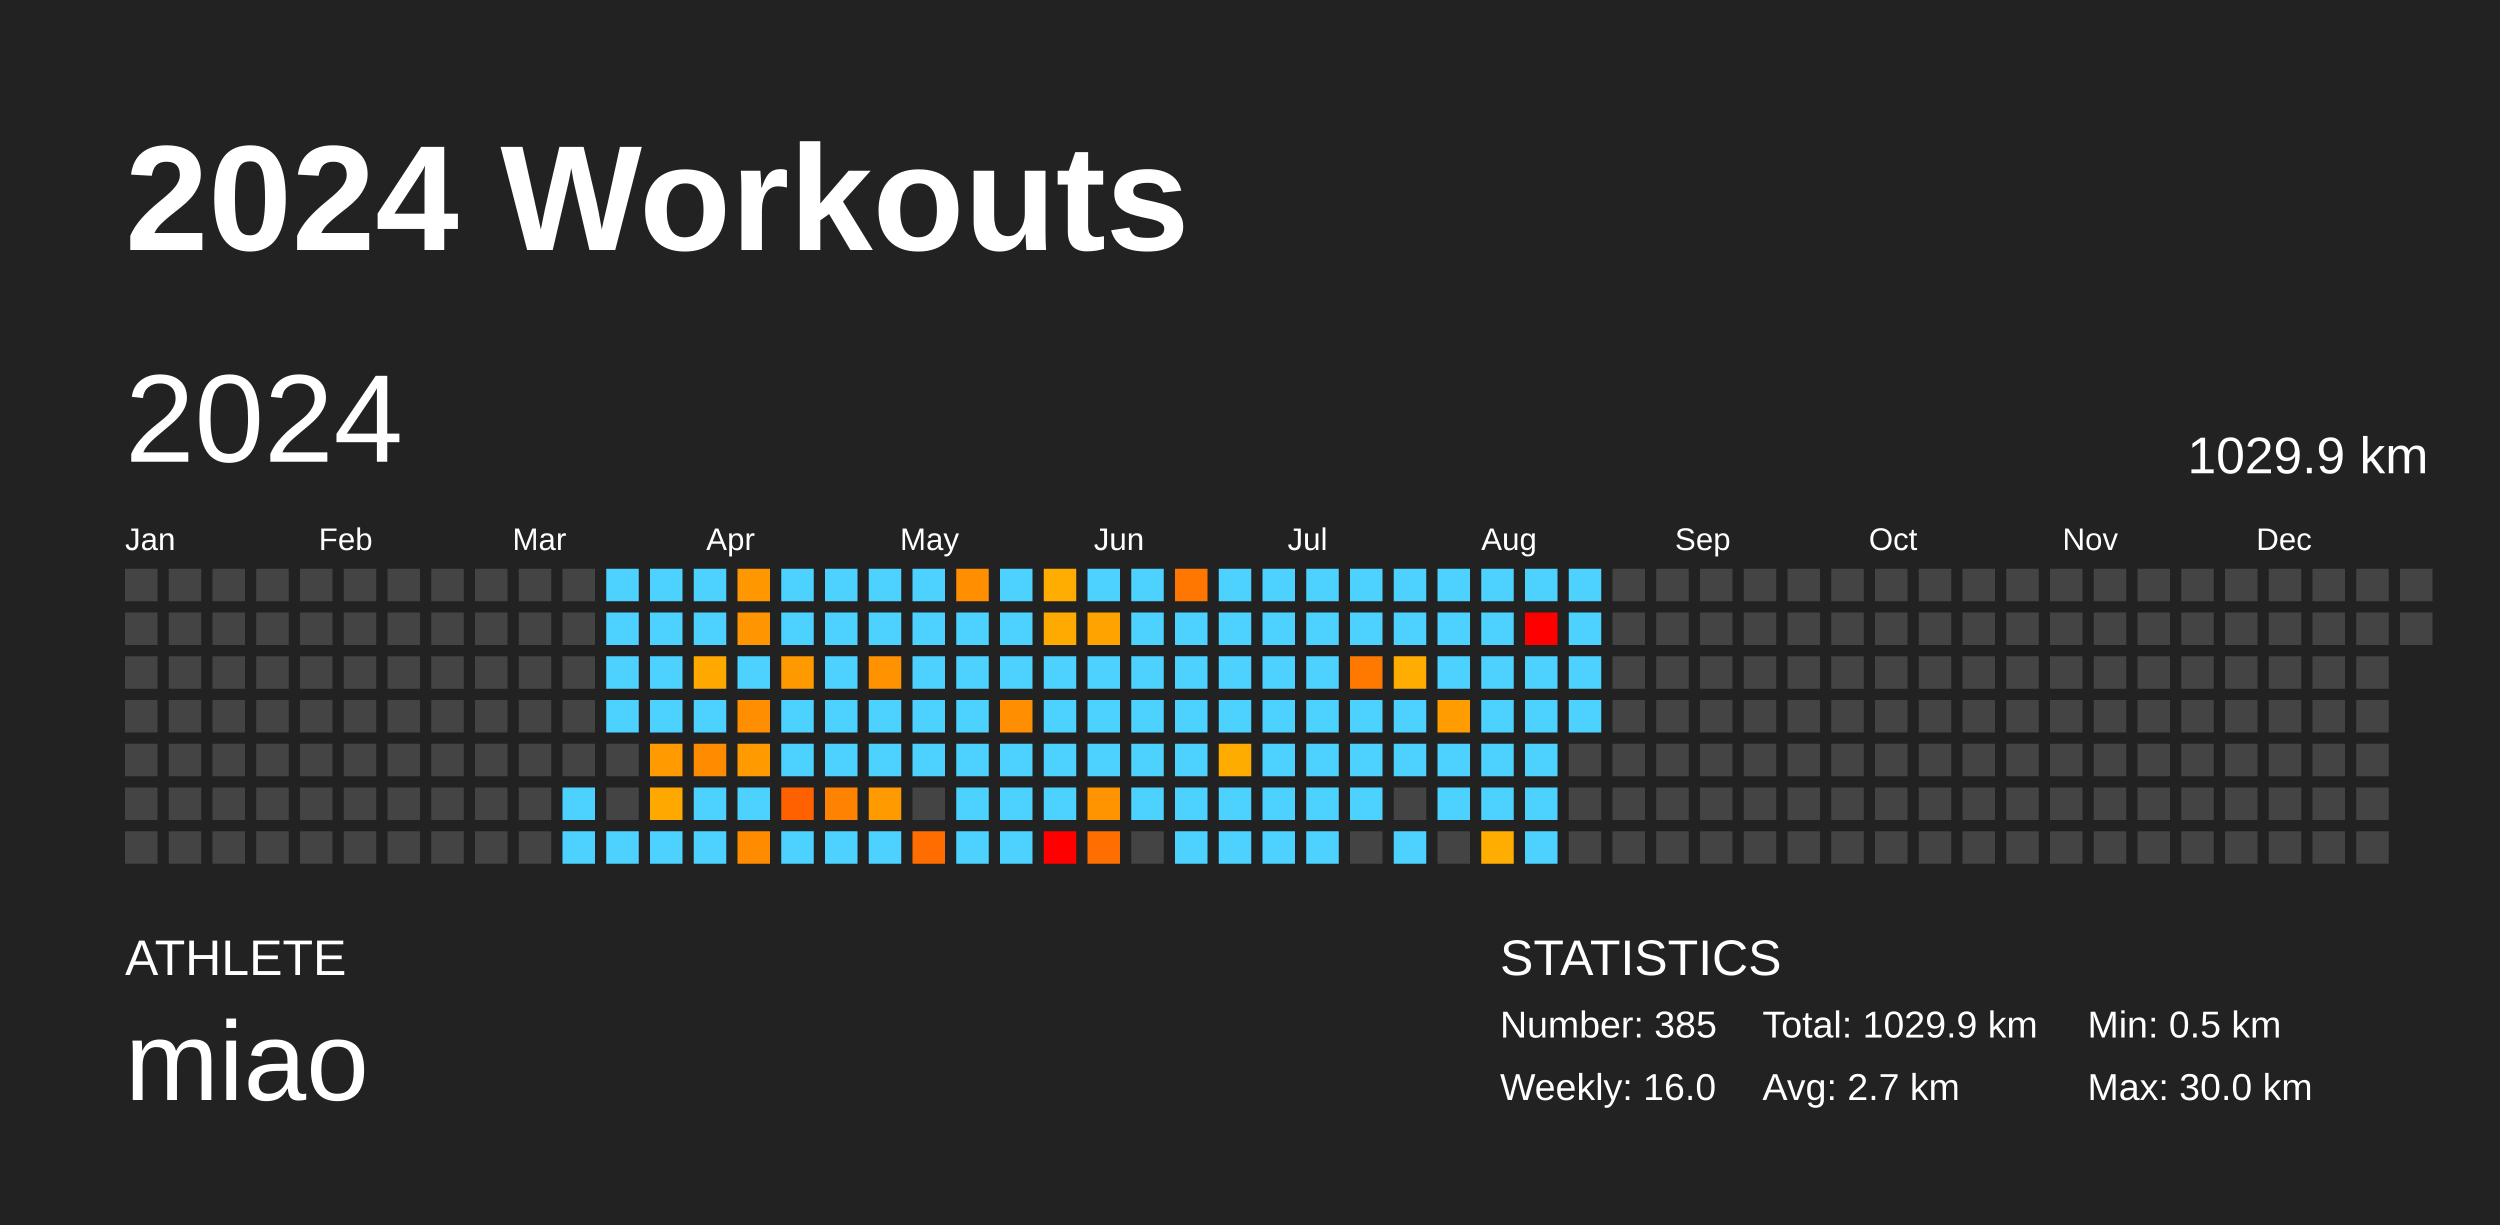
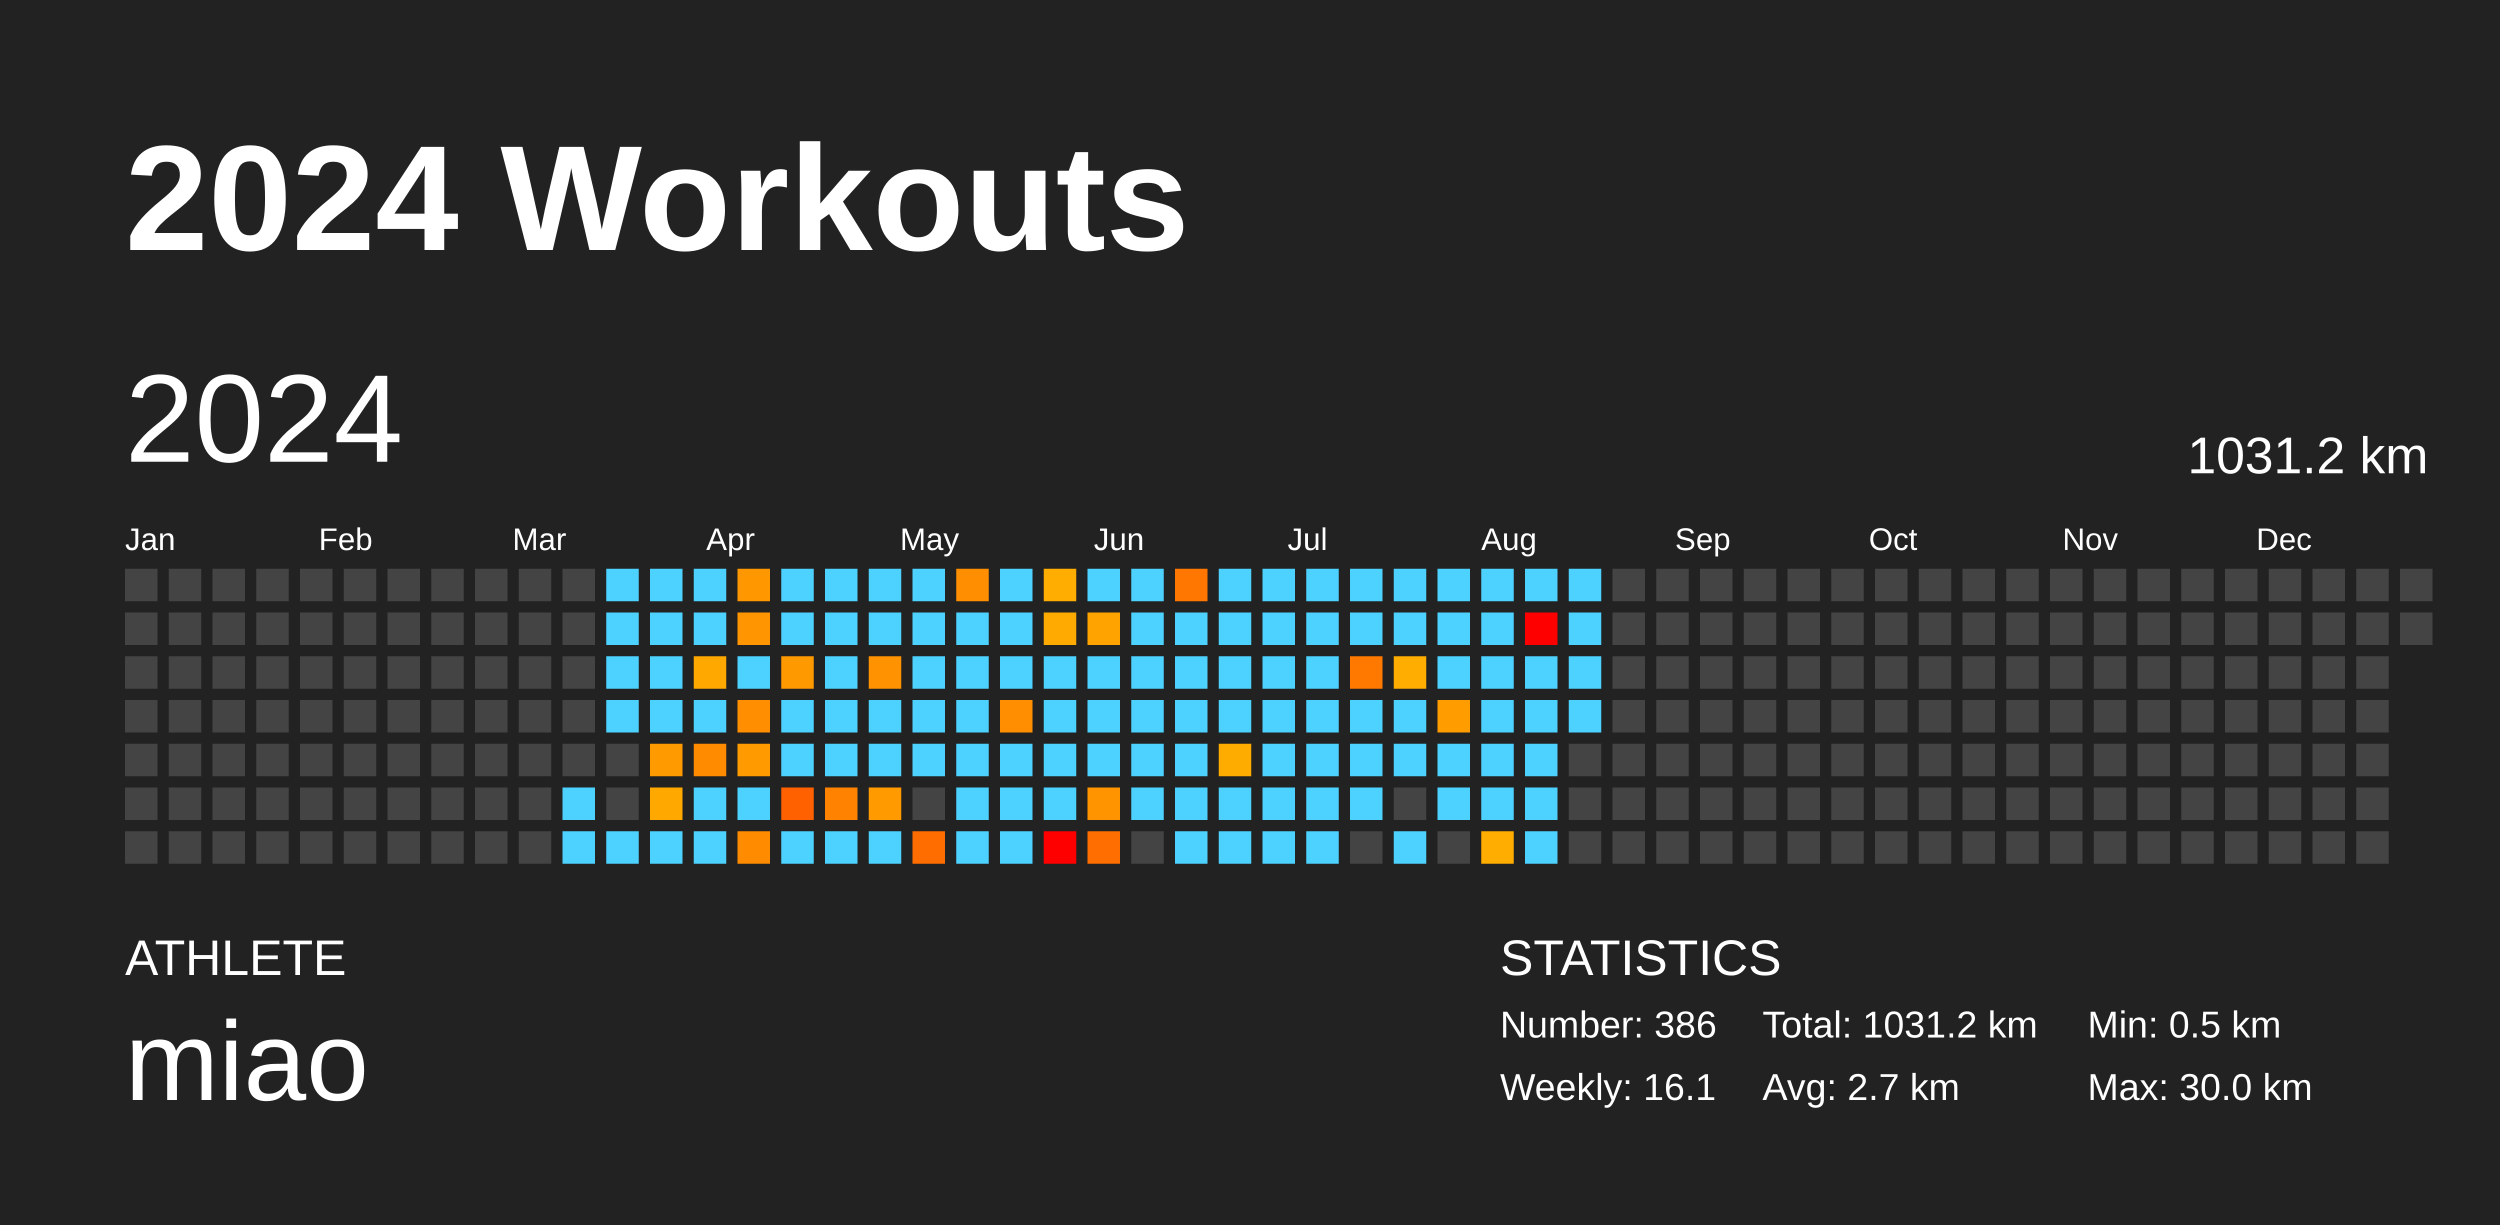
<svg xmlns="http://www.w3.org/2000/svg" baseProfile="full" height="98mm" version="1.1" viewBox="0,0,200,98" width="200mm">
  <defs />
  <rect fill="#222222" height="98" width="200" x="0" y="0" />
  <text fill="#FFFFFF" style="font-size:12px; font-family:Arial; font-weight:bold;" x="10" y="20">2024 Workouts</text>
  <text fill="#FFFFFF" style="font-size:4px; font-family:Arial" x="10" y="78">ATHLETE</text>
  <text fill="#FFFFFF" style="font-size:9px; font-family:Arial" x="10" y="88">miao</text>
  <text fill="#FFFFFF" style="font-size:4px; font-family:Arial" x="120" y="78">STATISTICS</text>
-   <text fill="#FFFFFF" style="font-size:3px; font-family:Arial" x="120" y="83">Number: 385</text>
-   <text fill="#FFFFFF" style="font-size:3px; font-family:Arial" x="120" y="88">Weekly: 16.0</text>
-   <text fill="#FFFFFF" style="font-size:3px; font-family:Arial" x="141" y="83">Total: 1029.9 km</text>
+   <text fill="#FFFFFF" style="font-size:3px; font-family:Arial" x="120" y="83">Number: 386</text>
+   <text fill="#FFFFFF" style="font-size:3px; font-family:Arial" x="120" y="88">Weekly: 16.1</text>
+   <text fill="#FFFFFF" style="font-size:3px; font-family:Arial" x="141" y="83">Total: 1031.2 km</text>
  <text fill="#FFFFFF" style="font-size:3px; font-family:Arial" x="141" y="88">Avg: 2.7 km</text>
  <text fill="#FFFFFF" style="font-size:3px; font-family:Arial" x="167" y="83">Min: 0.5 km</text>
  <text fill="#FFFFFF" style="font-size:3px; font-family:Arial" x="167" y="88">Max: 30.0 km</text>
  <text dominant-baseline="hanging" fill="#FFFFFF" style="font-size:10.0px; font-family:Arial;" x="10" y="30">2024</text>
-   <text dominant-baseline="hanging" fill="#FFFFFF" style="font-size:4.125px; font-family:Arial;" x="175" y="35">1029.9 km</text>
+   <text dominant-baseline="hanging" fill="#FFFFFF" style="font-size:4.125px; font-family:Arial;" x="175" y="35">1031.2 km</text>
  <text fill="#FFFFFF" style="font-size:2.5px; font-family:Arial" x="10.0" y="44">Jan</text>
  <text fill="#FFFFFF" style="font-size:2.5px; font-family:Arial" x="25.5" y="44">Feb</text>
  <text fill="#FFFFFF" style="font-size:2.5px; font-family:Arial" x="41.0" y="44">Mar</text>
  <text fill="#FFFFFF" style="font-size:2.5px; font-family:Arial" x="56.5" y="44">Apr</text>
  <text fill="#FFFFFF" style="font-size:2.5px; font-family:Arial" x="72.0" y="44">May</text>
  <text fill="#FFFFFF" style="font-size:2.5px; font-family:Arial" x="87.5" y="44">Jun</text>
  <text fill="#FFFFFF" style="font-size:2.5px; font-family:Arial" x="103.0" y="44">Jul</text>
  <text fill="#FFFFFF" style="font-size:2.5px; font-family:Arial" x="118.5" y="44">Aug</text>
  <text fill="#FFFFFF" style="font-size:2.5px; font-family:Arial" x="134.0" y="44">Sep</text>
  <text fill="#FFFFFF" style="font-size:2.5px; font-family:Arial" x="149.5" y="44">Oct</text>
  <text fill="#FFFFFF" style="font-size:2.5px; font-family:Arial" x="165.0" y="44">Nov</text>
  <text fill="#FFFFFF" style="font-size:2.5px; font-family:Arial" x="180.5" y="44">Dec</text>
  <rect fill="#444444" height="2.6" width="2.6" x="10.0" y="45.5" />
  <rect fill="#444444" height="2.6" width="2.6" x="10.0" y="49.0" />
  <rect fill="#444444" height="2.6" width="2.6" x="10.0" y="52.5" />
  <rect fill="#444444" height="2.6" width="2.6" x="10.0" y="56.0" />
  <rect fill="#444444" height="2.6" width="2.6" x="10.0" y="59.5" />
  <rect fill="#444444" height="2.6" width="2.6" x="10.0" y="63.0" />
  <rect fill="#444444" height="2.6" width="2.6" x="10.0" y="66.5" />
  <rect fill="#444444" height="2.6" width="2.6" x="13.5" y="45.5" />
  <rect fill="#444444" height="2.6" width="2.6" x="13.5" y="49.0" />
  <rect fill="#444444" height="2.6" width="2.6" x="13.5" y="52.5" />
  <rect fill="#444444" height="2.6" width="2.6" x="13.5" y="56.0" />
  <rect fill="#444444" height="2.6" width="2.6" x="13.5" y="59.5" />
  <rect fill="#444444" height="2.6" width="2.6" x="13.5" y="63.0" />
  <rect fill="#444444" height="2.6" width="2.6" x="13.5" y="66.5" />
  <rect fill="#444444" height="2.6" width="2.6" x="17.0" y="45.5" />
  <rect fill="#444444" height="2.6" width="2.6" x="17.0" y="49.0" />
  <rect fill="#444444" height="2.6" width="2.6" x="17.0" y="52.5" />
  <rect fill="#444444" height="2.6" width="2.6" x="17.0" y="56.0" />
  <rect fill="#444444" height="2.6" width="2.6" x="17.0" y="59.5" />
  <rect fill="#444444" height="2.6" width="2.6" x="17.0" y="63.0" />
  <rect fill="#444444" height="2.6" width="2.6" x="17.0" y="66.5" />
  <rect fill="#444444" height="2.6" width="2.6" x="20.5" y="45.5" />
  <rect fill="#444444" height="2.6" width="2.6" x="20.5" y="49.0" />
  <rect fill="#444444" height="2.6" width="2.6" x="20.5" y="52.5" />
  <rect fill="#444444" height="2.6" width="2.6" x="20.5" y="56.0" />
  <rect fill="#444444" height="2.6" width="2.6" x="20.5" y="59.5" />
  <rect fill="#444444" height="2.6" width="2.6" x="20.5" y="63.0" />
  <rect fill="#444444" height="2.6" width="2.6" x="20.5" y="66.5" />
  <rect fill="#444444" height="2.6" width="2.6" x="24.0" y="45.5" />
  <rect fill="#444444" height="2.6" width="2.6" x="24.0" y="49.0" />
  <rect fill="#444444" height="2.6" width="2.6" x="24.0" y="52.5" />
  <rect fill="#444444" height="2.6" width="2.6" x="24.0" y="56.0" />
  <rect fill="#444444" height="2.6" width="2.6" x="24.0" y="59.5" />
  <rect fill="#444444" height="2.6" width="2.6" x="24.0" y="63.0" />
  <rect fill="#444444" height="2.6" width="2.6" x="24.0" y="66.5" />
  <rect fill="#444444" height="2.6" width="2.6" x="27.5" y="45.5" />
  <rect fill="#444444" height="2.6" width="2.6" x="27.5" y="49.0" />
  <rect fill="#444444" height="2.6" width="2.6" x="27.5" y="52.5" />
  <rect fill="#444444" height="2.6" width="2.6" x="27.5" y="56.0" />
  <rect fill="#444444" height="2.6" width="2.6" x="27.5" y="59.5" />
  <rect fill="#444444" height="2.6" width="2.6" x="27.5" y="63.0" />
  <rect fill="#444444" height="2.6" width="2.6" x="27.5" y="66.5" />
  <rect fill="#444444" height="2.6" width="2.6" x="31.0" y="45.5" />
  <rect fill="#444444" height="2.6" width="2.6" x="31.0" y="49.0" />
  <rect fill="#444444" height="2.6" width="2.6" x="31.0" y="52.5" />
  <rect fill="#444444" height="2.6" width="2.6" x="31.0" y="56.0" />
  <rect fill="#444444" height="2.6" width="2.6" x="31.0" y="59.5" />
  <rect fill="#444444" height="2.6" width="2.6" x="31.0" y="63.0" />
  <rect fill="#444444" height="2.6" width="2.6" x="31.0" y="66.5" />
  <rect fill="#444444" height="2.6" width="2.6" x="34.5" y="45.5" />
  <rect fill="#444444" height="2.6" width="2.6" x="34.5" y="49.0" />
  <rect fill="#444444" height="2.6" width="2.6" x="34.5" y="52.5" />
  <rect fill="#444444" height="2.6" width="2.6" x="34.5" y="56.0" />
  <rect fill="#444444" height="2.6" width="2.6" x="34.5" y="59.5" />
  <rect fill="#444444" height="2.6" width="2.6" x="34.5" y="63.0" />
  <rect fill="#444444" height="2.6" width="2.6" x="34.5" y="66.5" />
  <rect fill="#444444" height="2.6" width="2.6" x="38.0" y="45.5" />
  <rect fill="#444444" height="2.6" width="2.6" x="38.0" y="49.0" />
  <rect fill="#444444" height="2.6" width="2.6" x="38.0" y="52.5" />
  <rect fill="#444444" height="2.6" width="2.6" x="38.0" y="56.0" />
  <rect fill="#444444" height="2.6" width="2.6" x="38.0" y="59.5" />
  <rect fill="#444444" height="2.6" width="2.6" x="38.0" y="63.0" />
  <rect fill="#444444" height="2.6" width="2.6" x="38.0" y="66.5" />
  <rect fill="#444444" height="2.6" width="2.6" x="41.5" y="45.5" />
  <rect fill="#444444" height="2.6" width="2.6" x="41.5" y="49.0" />
  <rect fill="#444444" height="2.6" width="2.6" x="41.5" y="52.5" />
  <rect fill="#444444" height="2.6" width="2.6" x="41.5" y="56.0" />
  <rect fill="#444444" height="2.6" width="2.6" x="41.5" y="59.5" />
  <rect fill="#444444" height="2.6" width="2.6" x="41.5" y="63.0" />
  <rect fill="#444444" height="2.6" width="2.6" x="41.5" y="66.5" />
  <rect fill="#444444" height="2.6" width="2.6" x="45.0" y="45.5" />
  <rect fill="#444444" height="2.6" width="2.6" x="45.0" y="49.0" />
  <rect fill="#444444" height="2.6" width="2.6" x="45.0" y="52.5" />
  <rect fill="#444444" height="2.6" width="2.6" x="45.0" y="56.0" />
  <rect fill="#444444" height="2.6" width="2.6" x="45.0" y="59.5" />
  <rect fill="#4dd2ff" height="2.6" width="2.6" x="45.0" y="63.0" />
  <rect fill="#4dd2ff" height="2.6" width="2.6" x="45.0" y="66.5" />
  <rect fill="#4dd2ff" height="2.6" width="2.6" x="48.5" y="45.5" />
  <rect fill="#4dd2ff" height="2.6" width="2.6" x="48.5" y="49.0" />
  <rect fill="#4dd2ff" height="2.6" width="2.6" x="48.5" y="52.5" />
  <rect fill="#4dd2ff" height="2.6" width="2.6" x="48.5" y="56.0" />
  <rect fill="#444444" height="2.6" width="2.6" x="48.5" y="59.5" />
  <rect fill="#444444" height="2.6" width="2.6" x="48.5" y="63.0" />
  <rect fill="#4dd2ff" height="2.6" width="2.6" x="48.5" y="66.5" />
  <rect fill="#4dd2ff" height="2.6" width="2.6" x="52.0" y="45.5" />
  <rect fill="#4dd2ff" height="2.6" width="2.6" x="52.0" y="49.0" />
  <rect fill="#4dd2ff" height="2.6" width="2.6" x="52.0" y="52.5" />
  <rect fill="#4dd2ff" height="2.6" width="2.6" x="52.0" y="56.0" />
  <rect fill="#ff9a00" height="2.6" width="2.6" x="52.0" y="59.5" />
  <rect fill="#ffa900" height="2.6" width="2.6" x="52.0" y="63.0" />
  <rect fill="#4dd2ff" height="2.6" width="2.6" x="52.0" y="66.5" />
  <rect fill="#4dd2ff" height="2.6" width="2.6" x="55.5" y="45.5" />
  <rect fill="#4dd2ff" height="2.6" width="2.6" x="55.5" y="49.0" />
  <rect fill="#ffa900" height="2.6" width="2.6" x="55.5" y="52.5" />
  <rect fill="#4dd2ff" height="2.6" width="2.6" x="55.5" y="56.0" />
  <rect fill="#ff8b00" height="2.6" width="2.6" x="55.5" y="59.5" />
  <rect fill="#4dd2ff" height="2.6" width="2.6" x="55.5" y="63.0" />
  <rect fill="#4dd2ff" height="2.6" width="2.6" x="55.5" y="66.5" />
  <rect fill="#ff9700" height="2.6" width="2.6" x="59.0" y="45.5" />
  <rect fill="#ff9500" height="2.6" width="2.6" x="59.0" y="49.0" />
  <rect fill="#4dd2ff" height="2.6" width="2.6" x="59.0" y="52.5" />
  <rect fill="#ff8e00" height="2.6" width="2.6" x="59.0" y="56.0" />
  <rect fill="#ff9b00" height="2.6" width="2.6" x="59.0" y="59.5" />
  <rect fill="#4dd2ff" height="2.6" width="2.6" x="59.0" y="63.0" />
  <rect fill="#ff8b00" height="2.6" width="2.6" x="59.0" y="66.5" />
  <rect fill="#4dd2ff" height="2.6" width="2.6" x="62.5" y="45.5" />
  <rect fill="#4dd2ff" height="2.6" width="2.6" x="62.5" y="49.0" />
  <rect fill="#ff9900" height="2.6" width="2.6" x="62.5" y="52.5" />
  <rect fill="#4dd2ff" height="2.6" width="2.6" x="62.5" y="56.0" />
  <rect fill="#4dd2ff" height="2.6" width="2.6" x="62.5" y="59.5" />
  <rect fill="#ff6100" height="2.6" width="2.6" x="62.5" y="63.0" />
  <rect fill="#4dd2ff" height="2.6" width="2.6" x="62.5" y="66.5" />
  <rect fill="#4dd2ff" height="2.6" width="2.6" x="66.0" y="45.5" />
  <rect fill="#4dd2ff" height="2.6" width="2.6" x="66.0" y="49.0" />
  <rect fill="#4dd2ff" height="2.6" width="2.6" x="66.0" y="52.5" />
  <rect fill="#4dd2ff" height="2.6" width="2.6" x="66.0" y="56.0" />
  <rect fill="#4dd2ff" height="2.6" width="2.6" x="66.0" y="59.5" />
  <rect fill="#ff8300" height="2.6" width="2.6" x="66.0" y="63.0" />
  <rect fill="#4dd2ff" height="2.6" width="2.6" x="66.0" y="66.5" />
  <rect fill="#4dd2ff" height="2.6" width="2.6" x="69.5" y="45.5" />
  <rect fill="#4dd2ff" height="2.6" width="2.6" x="69.5" y="49.0" />
  <rect fill="#ff9200" height="2.6" width="2.6" x="69.5" y="52.5" />
  <rect fill="#4dd2ff" height="2.6" width="2.6" x="69.5" y="56.0" />
  <rect fill="#4dd2ff" height="2.6" width="2.6" x="69.5" y="59.5" />
  <rect fill="#ff9a00" height="2.6" width="2.6" x="69.5" y="63.0" />
  <rect fill="#4dd2ff" height="2.6" width="2.6" x="69.5" y="66.5" />
  <rect fill="#4dd2ff" height="2.6" width="2.6" x="73.0" y="45.5" />
  <rect fill="#4dd2ff" height="2.6" width="2.6" x="73.0" y="49.0" />
  <rect fill="#4dd2ff" height="2.6" width="2.6" x="73.0" y="52.5" />
  <rect fill="#4dd2ff" height="2.6" width="2.6" x="73.0" y="56.0" />
  <rect fill="#4dd2ff" height="2.6" width="2.6" x="73.0" y="59.5" />
  <rect fill="#444444" height="2.6" width="2.6" x="73.0" y="63.0" />
  <rect fill="#ff6d00" height="2.6" width="2.6" x="73.0" y="66.5" />
  <rect fill="#ff8f00" height="2.6" width="2.6" x="76.5" y="45.5" />
  <rect fill="#4dd2ff" height="2.6" width="2.6" x="76.5" y="49.0" />
  <rect fill="#4dd2ff" height="2.6" width="2.6" x="76.5" y="52.5" />
  <rect fill="#4dd2ff" height="2.6" width="2.6" x="76.5" y="56.0" />
  <rect fill="#4dd2ff" height="2.6" width="2.6" x="76.5" y="59.5" />
  <rect fill="#4dd2ff" height="2.6" width="2.6" x="76.5" y="63.0" />
  <rect fill="#4dd2ff" height="2.6" width="2.6" x="76.5" y="66.5" />
  <rect fill="#4dd2ff" height="2.6" width="2.6" x="80.0" y="45.5" />
  <rect fill="#4dd2ff" height="2.6" width="2.6" x="80.0" y="49.0" />
  <rect fill="#4dd2ff" height="2.6" width="2.6" x="80.0" y="52.5" />
  <rect fill="#ff8f00" height="2.6" width="2.6" x="80.0" y="56.0" />
  <rect fill="#4dd2ff" height="2.6" width="2.6" x="80.0" y="59.5" />
  <rect fill="#4dd2ff" height="2.6" width="2.6" x="80.0" y="63.0" />
  <rect fill="#4dd2ff" height="2.6" width="2.6" x="80.0" y="66.5" />
  <rect fill="#ffad00" height="2.6" width="2.6" x="83.5" y="45.5" />
  <rect fill="#ffaa00" height="2.6" width="2.6" x="83.5" y="49.0" />
  <rect fill="#4dd2ff" height="2.6" width="2.6" x="83.5" y="52.5" />
  <rect fill="#4dd2ff" height="2.6" width="2.6" x="83.5" y="56.0" />
  <rect fill="#4dd2ff" height="2.6" width="2.6" x="83.5" y="59.5" />
  <rect fill="#4dd2ff" height="2.6" width="2.6" x="83.5" y="63.0" />
  <rect fill="red" height="2.6" width="2.6" x="83.5" y="66.5" />
  <rect fill="#4dd2ff" height="2.6" width="2.6" x="87.0" y="45.5" />
  <rect fill="#ffa300" height="2.6" width="2.6" x="87.0" y="49.0" />
  <rect fill="#4dd2ff" height="2.6" width="2.6" x="87.0" y="52.5" />
  <rect fill="#4dd2ff" height="2.6" width="2.6" x="87.0" y="56.0" />
  <rect fill="#4dd2ff" height="2.6" width="2.6" x="87.0" y="59.5" />
  <rect fill="#ff9300" height="2.6" width="2.6" x="87.0" y="63.0" />
  <rect fill="#ff6e00" height="2.6" width="2.6" x="87.0" y="66.5" />
  <rect fill="#4dd2ff" height="2.6" width="2.6" x="90.5" y="45.5" />
  <rect fill="#4dd2ff" height="2.6" width="2.6" x="90.5" y="49.0" />
  <rect fill="#4dd2ff" height="2.6" width="2.6" x="90.5" y="52.5" />
  <rect fill="#4dd2ff" height="2.6" width="2.6" x="90.5" y="56.0" />
  <rect fill="#4dd2ff" height="2.6" width="2.6" x="90.5" y="59.5" />
  <rect fill="#4dd2ff" height="2.6" width="2.6" x="90.5" y="63.0" />
  <rect fill="#444444" height="2.6" width="2.6" x="90.5" y="66.5" />
  <rect fill="#ff7700" height="2.6" width="2.6" x="94.0" y="45.5" />
  <rect fill="#4dd2ff" height="2.6" width="2.6" x="94.0" y="49.0" />
  <rect fill="#4dd2ff" height="2.6" width="2.6" x="94.0" y="52.5" />
  <rect fill="#4dd2ff" height="2.6" width="2.6" x="94.0" y="56.0" />
  <rect fill="#4dd2ff" height="2.6" width="2.6" x="94.0" y="59.5" />
  <rect fill="#4dd2ff" height="2.6" width="2.6" x="94.0" y="63.0" />
  <rect fill="#4dd2ff" height="2.6" width="2.6" x="94.0" y="66.5" />
  <rect fill="#4dd2ff" height="2.6" width="2.6" x="97.5" y="45.5" />
  <rect fill="#4dd2ff" height="2.6" width="2.6" x="97.5" y="49.0" />
  <rect fill="#4dd2ff" height="2.6" width="2.6" x="97.5" y="52.5" />
  <rect fill="#4dd2ff" height="2.6" width="2.6" x="97.5" y="56.0" />
  <rect fill="#ffac00" height="2.6" width="2.6" x="97.5" y="59.5" />
  <rect fill="#4dd2ff" height="2.6" width="2.6" x="97.5" y="63.0" />
  <rect fill="#4dd2ff" height="2.6" width="2.6" x="97.5" y="66.5" />
  <rect fill="#4dd2ff" height="2.6" width="2.6" x="101.0" y="45.5" />
  <rect fill="#4dd2ff" height="2.6" width="2.6" x="101.0" y="49.0" />
  <rect fill="#4dd2ff" height="2.6" width="2.6" x="101.0" y="52.5" />
  <rect fill="#4dd2ff" height="2.6" width="2.6" x="101.0" y="56.0" />
  <rect fill="#4dd2ff" height="2.6" width="2.6" x="101.0" y="59.5" />
  <rect fill="#4dd2ff" height="2.6" width="2.6" x="101.0" y="63.0" />
  <rect fill="#4dd2ff" height="2.6" width="2.6" x="101.0" y="66.5" />
  <rect fill="#4dd2ff" height="2.6" width="2.6" x="104.5" y="45.5" />
  <rect fill="#4dd2ff" height="2.6" width="2.6" x="104.5" y="49.0" />
  <rect fill="#4dd2ff" height="2.6" width="2.6" x="104.5" y="52.5" />
  <rect fill="#4dd2ff" height="2.6" width="2.6" x="104.5" y="56.0" />
  <rect fill="#4dd2ff" height="2.6" width="2.6" x="104.5" y="59.5" />
  <rect fill="#4dd2ff" height="2.6" width="2.6" x="104.5" y="63.0" />
  <rect fill="#4dd2ff" height="2.6" width="2.6" x="104.5" y="66.5" />
  <rect fill="#4dd2ff" height="2.6" width="2.6" x="108.0" y="45.5" />
  <rect fill="#4dd2ff" height="2.6" width="2.6" x="108.0" y="49.0" />
  <rect fill="#ff7900" height="2.6" width="2.6" x="108.0" y="52.5" />
  <rect fill="#4dd2ff" height="2.6" width="2.6" x="108.0" y="56.0" />
  <rect fill="#4dd2ff" height="2.6" width="2.6" x="108.0" y="59.5" />
  <rect fill="#4dd2ff" height="2.6" width="2.6" x="108.0" y="63.0" />
  <rect fill="#444444" height="2.6" width="2.6" x="108.0" y="66.5" />
  <rect fill="#4dd2ff" height="2.6" width="2.6" x="111.5" y="45.5" />
  <rect fill="#4dd2ff" height="2.6" width="2.6" x="111.5" y="49.0" />
  <rect fill="#ffad00" height="2.6" width="2.6" x="111.5" y="52.5" />
  <rect fill="#4dd2ff" height="2.6" width="2.6" x="111.5" y="56.0" />
  <rect fill="#4dd2ff" height="2.6" width="2.6" x="111.5" y="59.5" />
  <rect fill="#444444" height="2.6" width="2.6" x="111.5" y="63.0" />
  <rect fill="#4dd2ff" height="2.6" width="2.6" x="111.5" y="66.5" />
  <rect fill="#4dd2ff" height="2.6" width="2.6" x="115.0" y="45.5" />
  <rect fill="#4dd2ff" height="2.6" width="2.6" x="115.0" y="49.0" />
  <rect fill="#4dd2ff" height="2.6" width="2.6" x="115.0" y="52.5" />
  <rect fill="#ff9c00" height="2.6" width="2.6" x="115.0" y="56.0" />
  <rect fill="#4dd2ff" height="2.6" width="2.6" x="115.0" y="59.5" />
  <rect fill="#4dd2ff" height="2.6" width="2.6" x="115.0" y="63.0" />
  <rect fill="#444444" height="2.6" width="2.6" x="115.0" y="66.5" />
  <rect fill="#4dd2ff" height="2.6" width="2.6" x="118.5" y="45.5" />
  <rect fill="#4dd2ff" height="2.6" width="2.6" x="118.5" y="49.0" />
  <rect fill="#4dd2ff" height="2.6" width="2.6" x="118.5" y="52.5" />
  <rect fill="#4dd2ff" height="2.6" width="2.6" x="118.5" y="56.0" />
  <rect fill="#4dd2ff" height="2.6" width="2.6" x="118.5" y="59.5" />
  <rect fill="#4dd2ff" height="2.6" width="2.6" x="118.5" y="63.0" />
  <rect fill="#ffad00" height="2.6" width="2.6" x="118.5" y="66.5" />
  <rect fill="#4dd2ff" height="2.6" width="2.6" x="122.0" y="45.5" />
  <rect fill="red" height="2.6" width="2.6" x="122.0" y="49.0" />
  <rect fill="#4dd2ff" height="2.6" width="2.6" x="122.0" y="52.5" />
  <rect fill="#4dd2ff" height="2.6" width="2.6" x="122.0" y="56.0" />
  <rect fill="#4dd2ff" height="2.6" width="2.6" x="122.0" y="59.5" />
  <rect fill="#4dd2ff" height="2.6" width="2.6" x="122.0" y="63.0" />
  <rect fill="#4dd2ff" height="2.6" width="2.6" x="122.0" y="66.5" />
  <rect fill="#4dd2ff" height="2.6" width="2.6" x="125.5" y="45.5" />
  <rect fill="#4dd2ff" height="2.6" width="2.6" x="125.5" y="49.0" />
  <rect fill="#4dd2ff" height="2.6" width="2.6" x="125.5" y="52.5" />
  <rect fill="#4dd2ff" height="2.6" width="2.6" x="125.5" y="56.0" />
  <rect fill="#444444" height="2.6" width="2.6" x="125.5" y="59.5" />
  <rect fill="#444444" height="2.6" width="2.6" x="125.5" y="63.0" />
  <rect fill="#444444" height="2.6" width="2.6" x="125.5" y="66.5" />
  <rect fill="#444444" height="2.6" width="2.6" x="129.0" y="45.5" />
  <rect fill="#444444" height="2.6" width="2.6" x="129.0" y="49.0" />
  <rect fill="#444444" height="2.6" width="2.6" x="129.0" y="52.5" />
  <rect fill="#444444" height="2.6" width="2.6" x="129.0" y="56.0" />
  <rect fill="#444444" height="2.6" width="2.6" x="129.0" y="59.5" />
  <rect fill="#444444" height="2.6" width="2.6" x="129.0" y="63.0" />
  <rect fill="#444444" height="2.6" width="2.6" x="129.0" y="66.5" />
  <rect fill="#444444" height="2.6" width="2.6" x="132.5" y="45.5" />
  <rect fill="#444444" height="2.6" width="2.6" x="132.5" y="49.0" />
  <rect fill="#444444" height="2.6" width="2.6" x="132.5" y="52.5" />
  <rect fill="#444444" height="2.6" width="2.6" x="132.5" y="56.0" />
  <rect fill="#444444" height="2.6" width="2.6" x="132.5" y="59.5" />
  <rect fill="#444444" height="2.6" width="2.6" x="132.5" y="63.0" />
  <rect fill="#444444" height="2.6" width="2.6" x="132.5" y="66.5" />
  <rect fill="#444444" height="2.6" width="2.6" x="136.0" y="45.5" />
  <rect fill="#444444" height="2.6" width="2.6" x="136.0" y="49.0" />
  <rect fill="#444444" height="2.6" width="2.6" x="136.0" y="52.5" />
  <rect fill="#444444" height="2.6" width="2.6" x="136.0" y="56.0" />
  <rect fill="#444444" height="2.6" width="2.6" x="136.0" y="59.5" />
  <rect fill="#444444" height="2.6" width="2.6" x="136.0" y="63.0" />
  <rect fill="#444444" height="2.6" width="2.6" x="136.0" y="66.5" />
  <rect fill="#444444" height="2.6" width="2.6" x="139.5" y="45.5" />
  <rect fill="#444444" height="2.6" width="2.6" x="139.5" y="49.0" />
  <rect fill="#444444" height="2.6" width="2.6" x="139.5" y="52.5" />
  <rect fill="#444444" height="2.6" width="2.6" x="139.5" y="56.0" />
  <rect fill="#444444" height="2.6" width="2.6" x="139.5" y="59.5" />
  <rect fill="#444444" height="2.6" width="2.6" x="139.5" y="63.0" />
  <rect fill="#444444" height="2.6" width="2.6" x="139.5" y="66.5" />
  <rect fill="#444444" height="2.6" width="2.6" x="143.0" y="45.5" />
  <rect fill="#444444" height="2.6" width="2.6" x="143.0" y="49.0" />
  <rect fill="#444444" height="2.6" width="2.6" x="143.0" y="52.5" />
  <rect fill="#444444" height="2.6" width="2.6" x="143.0" y="56.0" />
  <rect fill="#444444" height="2.6" width="2.6" x="143.0" y="59.5" />
  <rect fill="#444444" height="2.6" width="2.6" x="143.0" y="63.0" />
  <rect fill="#444444" height="2.6" width="2.6" x="143.0" y="66.5" />
  <rect fill="#444444" height="2.6" width="2.6" x="146.5" y="45.5" />
  <rect fill="#444444" height="2.6" width="2.6" x="146.5" y="49.0" />
  <rect fill="#444444" height="2.6" width="2.6" x="146.5" y="52.5" />
  <rect fill="#444444" height="2.6" width="2.6" x="146.5" y="56.0" />
  <rect fill="#444444" height="2.6" width="2.6" x="146.5" y="59.5" />
  <rect fill="#444444" height="2.6" width="2.6" x="146.5" y="63.0" />
  <rect fill="#444444" height="2.6" width="2.6" x="146.5" y="66.5" />
  <rect fill="#444444" height="2.6" width="2.6" x="150.0" y="45.5" />
  <rect fill="#444444" height="2.6" width="2.6" x="150.0" y="49.0" />
  <rect fill="#444444" height="2.6" width="2.6" x="150.0" y="52.5" />
  <rect fill="#444444" height="2.6" width="2.6" x="150.0" y="56.0" />
  <rect fill="#444444" height="2.6" width="2.6" x="150.0" y="59.5" />
  <rect fill="#444444" height="2.6" width="2.6" x="150.0" y="63.0" />
  <rect fill="#444444" height="2.6" width="2.6" x="150.0" y="66.5" />
  <rect fill="#444444" height="2.6" width="2.6" x="153.5" y="45.5" />
  <rect fill="#444444" height="2.6" width="2.6" x="153.5" y="49.0" />
  <rect fill="#444444" height="2.6" width="2.6" x="153.5" y="52.5" />
  <rect fill="#444444" height="2.6" width="2.6" x="153.5" y="56.0" />
  <rect fill="#444444" height="2.6" width="2.6" x="153.5" y="59.5" />
  <rect fill="#444444" height="2.6" width="2.6" x="153.5" y="63.0" />
  <rect fill="#444444" height="2.6" width="2.6" x="153.5" y="66.5" />
  <rect fill="#444444" height="2.6" width="2.6" x="157.0" y="45.5" />
  <rect fill="#444444" height="2.6" width="2.6" x="157.0" y="49.0" />
  <rect fill="#444444" height="2.6" width="2.6" x="157.0" y="52.5" />
  <rect fill="#444444" height="2.6" width="2.6" x="157.0" y="56.0" />
  <rect fill="#444444" height="2.6" width="2.6" x="157.0" y="59.5" />
  <rect fill="#444444" height="2.6" width="2.6" x="157.0" y="63.0" />
  <rect fill="#444444" height="2.6" width="2.6" x="157.0" y="66.5" />
  <rect fill="#444444" height="2.6" width="2.6" x="160.5" y="45.5" />
  <rect fill="#444444" height="2.6" width="2.6" x="160.5" y="49.0" />
  <rect fill="#444444" height="2.6" width="2.6" x="160.5" y="52.5" />
  <rect fill="#444444" height="2.6" width="2.6" x="160.5" y="56.0" />
  <rect fill="#444444" height="2.6" width="2.6" x="160.5" y="59.5" />
  <rect fill="#444444" height="2.6" width="2.6" x="160.5" y="63.0" />
  <rect fill="#444444" height="2.6" width="2.6" x="160.5" y="66.5" />
  <rect fill="#444444" height="2.6" width="2.6" x="164.0" y="45.5" />
  <rect fill="#444444" height="2.6" width="2.6" x="164.0" y="49.0" />
  <rect fill="#444444" height="2.6" width="2.6" x="164.0" y="52.5" />
  <rect fill="#444444" height="2.6" width="2.6" x="164.0" y="56.0" />
  <rect fill="#444444" height="2.6" width="2.6" x="164.0" y="59.5" />
  <rect fill="#444444" height="2.6" width="2.6" x="164.0" y="63.0" />
  <rect fill="#444444" height="2.6" width="2.6" x="164.0" y="66.5" />
  <rect fill="#444444" height="2.6" width="2.6" x="167.5" y="45.5" />
  <rect fill="#444444" height="2.6" width="2.6" x="167.5" y="49.0" />
  <rect fill="#444444" height="2.6" width="2.6" x="167.5" y="52.5" />
  <rect fill="#444444" height="2.6" width="2.6" x="167.5" y="56.0" />
  <rect fill="#444444" height="2.6" width="2.6" x="167.5" y="59.5" />
  <rect fill="#444444" height="2.6" width="2.6" x="167.5" y="63.0" />
  <rect fill="#444444" height="2.6" width="2.6" x="167.5" y="66.5" />
  <rect fill="#444444" height="2.6" width="2.6" x="171.0" y="45.5" />
  <rect fill="#444444" height="2.6" width="2.6" x="171.0" y="49.0" />
  <rect fill="#444444" height="2.6" width="2.6" x="171.0" y="52.5" />
  <rect fill="#444444" height="2.6" width="2.6" x="171.0" y="56.0" />
  <rect fill="#444444" height="2.6" width="2.6" x="171.0" y="59.5" />
  <rect fill="#444444" height="2.6" width="2.6" x="171.0" y="63.0" />
  <rect fill="#444444" height="2.6" width="2.6" x="171.0" y="66.5" />
  <rect fill="#444444" height="2.6" width="2.6" x="174.5" y="45.5" />
  <rect fill="#444444" height="2.6" width="2.6" x="174.5" y="49.0" />
  <rect fill="#444444" height="2.6" width="2.6" x="174.5" y="52.5" />
  <rect fill="#444444" height="2.6" width="2.6" x="174.5" y="56.0" />
  <rect fill="#444444" height="2.6" width="2.6" x="174.5" y="59.5" />
  <rect fill="#444444" height="2.6" width="2.6" x="174.5" y="63.0" />
  <rect fill="#444444" height="2.6" width="2.6" x="174.5" y="66.5" />
  <rect fill="#444444" height="2.6" width="2.6" x="178.0" y="45.5" />
  <rect fill="#444444" height="2.6" width="2.6" x="178.0" y="49.0" />
  <rect fill="#444444" height="2.6" width="2.6" x="178.0" y="52.5" />
  <rect fill="#444444" height="2.6" width="2.6" x="178.0" y="56.0" />
  <rect fill="#444444" height="2.6" width="2.6" x="178.0" y="59.5" />
  <rect fill="#444444" height="2.6" width="2.6" x="178.0" y="63.0" />
  <rect fill="#444444" height="2.6" width="2.6" x="178.0" y="66.5" />
  <rect fill="#444444" height="2.6" width="2.6" x="181.5" y="45.5" />
  <rect fill="#444444" height="2.6" width="2.6" x="181.5" y="49.0" />
  <rect fill="#444444" height="2.6" width="2.6" x="181.5" y="52.5" />
  <rect fill="#444444" height="2.6" width="2.6" x="181.5" y="56.0" />
  <rect fill="#444444" height="2.6" width="2.6" x="181.5" y="59.5" />
  <rect fill="#444444" height="2.6" width="2.6" x="181.5" y="63.0" />
  <rect fill="#444444" height="2.6" width="2.6" x="181.5" y="66.5" />
  <rect fill="#444444" height="2.6" width="2.6" x="185.0" y="45.5" />
  <rect fill="#444444" height="2.6" width="2.6" x="185.0" y="49.0" />
  <rect fill="#444444" height="2.6" width="2.6" x="185.0" y="52.5" />
  <rect fill="#444444" height="2.6" width="2.6" x="185.0" y="56.0" />
  <rect fill="#444444" height="2.6" width="2.6" x="185.0" y="59.5" />
  <rect fill="#444444" height="2.6" width="2.6" x="185.0" y="63.0" />
  <rect fill="#444444" height="2.6" width="2.6" x="185.0" y="66.5" />
  <rect fill="#444444" height="2.6" width="2.6" x="188.5" y="45.5" />
  <rect fill="#444444" height="2.6" width="2.6" x="188.5" y="49.0" />
  <rect fill="#444444" height="2.6" width="2.6" x="188.5" y="52.5" />
  <rect fill="#444444" height="2.6" width="2.6" x="188.5" y="56.0" />
  <rect fill="#444444" height="2.6" width="2.6" x="188.5" y="59.5" />
  <rect fill="#444444" height="2.6" width="2.6" x="188.5" y="63.0" />
  <rect fill="#444444" height="2.6" width="2.6" x="188.5" y="66.5" />
  <rect fill="#444444" height="2.6" width="2.6" x="192.0" y="45.5" />
  <rect fill="#444444" height="2.6" width="2.6" x="192.0" y="49.0" />
</svg>
